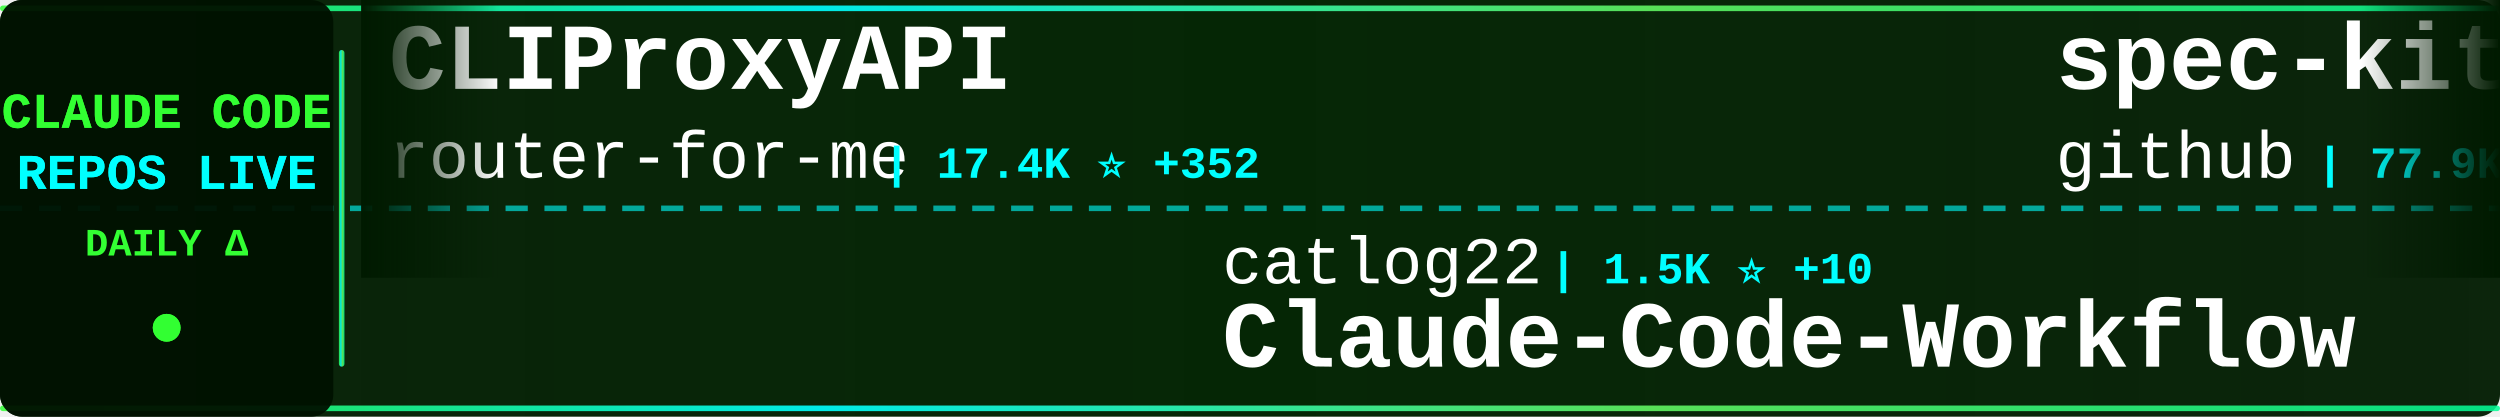
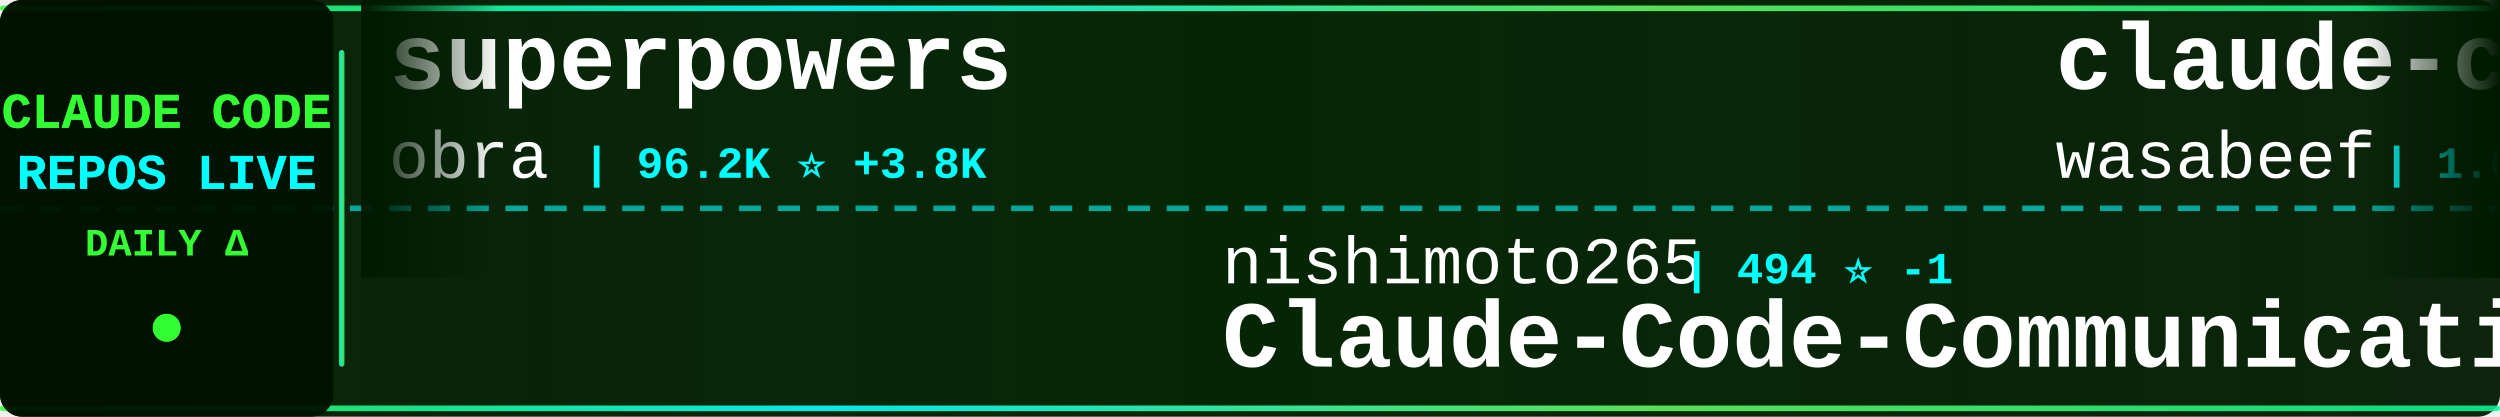
<svg xmlns="http://www.w3.org/2000/svg" width="900" height="150">
  <defs>
    <linearGradient id="tickerBg" x1="0%" y1="0%" x2="100%" y2="0%">
      <stop offset="0%" style="stop-color:#001a00;stop-opacity:0.95" />
      <stop offset="50%" style="stop-color:#002200;stop-opacity:0.98" />
      <stop offset="100%" style="stop-color:#001a00;stop-opacity:0.95" />
    </linearGradient>
    <linearGradient id="borderGrad" x1="0%" y1="0%" x2="100%" y2="0%">
      <stop offset="0%" style="stop-color:#33ff33;stop-opacity:0.85">
        <animate attributeName="stop-opacity" values="0.85;1;0.85" dur="2s" repeatCount="indefinite" />
      </stop>
      <stop offset="33%" style="stop-color:#00ffff;stop-opacity:0.9">
        <animate attributeName="stop-opacity" values="0.9;1;0.9" dur="2.2s" repeatCount="indefinite" />
      </stop>
      <stop offset="66%" style="stop-color:#66ff66;stop-opacity:0.85">
        <animate attributeName="stop-opacity" values="0.85;1;0.85" dur="1.8s" repeatCount="indefinite" />
      </stop>
      <stop offset="100%" style="stop-color:#00ff99;stop-opacity:0.85">
        <animate attributeName="stop-opacity" values="0.85;1;0.85" dur="2s" repeatCount="indefinite" />
      </stop>
    </linearGradient>
    <filter id="textGlow">
      <feGaussianBlur stdDeviation="0.1" result="coloredBlur" />
      <feMerge>
        <feMergeNode in="coloredBlur" />
        <feMergeNode in="SourceGraphic" />
      </feMerge>
    </filter>
    <filter id="metricGlow">
      <feGaussianBlur stdDeviation="0.2" result="coloredBlur" />
      <feMerge>
        <feMergeNode in="coloredBlur" />
        <feMergeNode in="SourceGraphic" />
      </feMerge>
    </filter>
    <linearGradient id="leftFade" x1="0%" y1="0%" x2="100%" y2="0%">
      <stop offset="0%" style="stop-color:#001a00;stop-opacity:1" />
      <stop offset="100%" style="stop-color:#001a00;stop-opacity:0" />
    </linearGradient>
    <linearGradient id="rightFade" x1="0%" y1="0%" x2="100%" y2="0%">
      <stop offset="0%" style="stop-color:#001a00;stop-opacity:0" />
      <stop offset="100%" style="stop-color:#001a00;stop-opacity:1" />
    </linearGradient>
  </defs>
  <rect width="900" height="150" fill="url(#tickerBg)" rx="8" />
  <rect x="0" y="2" width="900" height="2" fill="url(#borderGrad)" rx="1" />
  <rect x="0" y="146" width="900" height="2" fill="url(#borderGrad)" rx="1" />
  <line x1="0" y1="75" x2="900" y2="75" stroke="#00ffff" stroke-width="2" stroke-dasharray="8 6" opacity="0.6" />
  <rect x="0" y="0" width="120" height="150" fill="#001100" opacity="0.95" rx="8" />
  <text x="60" y="46" font-family="'Courier New', monospace" font-size="18" font-weight="bold" fill="#33ff33" text-anchor="middle" filter="url(#textGlow)">
    CLAUDE CODE
  </text>
  <text x="60" y="68" font-family="'Courier New', monospace" font-size="18" font-weight="bold" fill="#00ffff" text-anchor="middle" filter="url(#textGlow)">
    REPOS LIVE
  </text>
  <text x="60" y="92" font-family="'Courier New', monospace" font-size="14" font-weight="bold" fill="#33ff33" text-anchor="middle">
    DAILY Δ
  </text>
  <circle cx="60" cy="118" r="5" fill="#33ff33" filter="url(#metricGlow)">
    <animate attributeName="r" values="4;6;4" dur="1.5s" repeatCount="indefinite" />
    <animate attributeName="opacity" values="0.6;1;0.6" dur="1.5s" repeatCount="indefinite" />
  </circle>
  <rect x="122" y="18" width="2" height="114" fill="url(#borderGrad)" rx="1" />
  <clipPath id="tickerClip">
    <rect x="130" y="0" width="770" height="150" />
  </clipPath>
  <g clip-path="url(#tickerClip)">
    <g id="tickerItems">
      <animateTransform attributeName="transform" attributeType="XML" type="translate" from="0 0" to="-3000 0" dur="54s" repeatCount="indefinite" />
      <g transform="translate(0, 0)">
-         <text x="140" y="32" font-family="'Courier New', monospace" font-size="34" font-weight="bold" fill="#ffffff">CLIProxyAPI</text>
-         <text x="140" y="64" font-family="'Courier New', monospace" font-size="24" font-weight="normal" fill="#ffffff" opacity="1.0">router-for-me</text>
-         <text x="318" y="64" font-family="'Courier New', monospace" font-size="16" font-weight="bold" fill="#00ffff"> | 17.4K ⭐ +352</text>
+         <text x="140" y="32" font-family="'Courier New', monospace" font-size="34" font-weight="bold" fill="#ffffff">superpowers</text>
+         <text x="140" y="64" font-family="'Courier New', monospace" font-size="24" font-weight="normal" fill="#ffffff" opacity="1.0">obra</text>
+         <text x="210" y="64" font-family="'Courier New', monospace" font-size="16" font-weight="bold" fill="#00ffff"> | 96.2K ⭐ +3.8K</text>
      </g>
      <g transform="translate(300, 0)">
-         <text x="140" y="102" font-family="'Courier New', monospace" font-size="24" font-weight="normal" fill="#ffffff" opacity="1.0">catlog22</text>
-         <text x="258" y="102" font-family="'Courier New', monospace" font-size="16" font-weight="bold" fill="#00ffff"> | 1.5K ⭐ +10</text>
-         <text x="140" y="132" font-family="'Courier New', monospace" font-size="34" font-weight="bold" fill="#ffffff">Claude-Code-Workflow</text>
+         <text x="140" y="102" font-family="'Courier New', monospace" font-size="24" font-weight="normal" fill="#ffffff" opacity="1.0">nishimoto265</text>
+         <text x="306" y="102" font-family="'Courier New', monospace" font-size="16" font-weight="bold" fill="#00ffff"> | 494 ⭐ -1</text>
+         <text x="140" y="132" font-family="'Courier New', monospace" font-size="34" font-weight="bold" fill="#ffffff">Claude-Code-Communicatio...</text>
      </g>
      <g transform="translate(600, 0)">
-         <text x="140" y="32" font-family="'Courier New', monospace" font-size="34" font-weight="bold" fill="#ffffff">spec-kit</text>
-         <text x="140" y="64" font-family="'Courier New', monospace" font-size="24" font-weight="normal" fill="#ffffff" opacity="1.0">github</text>
-         <text x="234" y="64" font-family="'Courier New', monospace" font-size="16" font-weight="bold" fill="#00ffff"> | 77.9K ⭐ +379</text>
+         <text x="140" y="32" font-family="'Courier New', monospace" font-size="34" font-weight="bold" fill="#ffffff">claude-code-cookbook</text>
+         <text x="140" y="64" font-family="'Courier New', monospace" font-size="24" font-weight="normal" fill="#ffffff" opacity="1.0">wasabeef</text>
+         <text x="258" y="64" font-family="'Courier New', monospace" font-size="16" font-weight="bold" fill="#00ffff"> | 1.0K ⭐ +2</text>
      </g>
      <g transform="translate(900, 0)">
-         <text x="140" y="102" font-family="'Courier New', monospace" font-size="24" font-weight="normal" fill="#ffffff" opacity="1.0">FlorianBruniaux</text>
-         <text x="342" y="102" font-family="'Courier New', monospace" font-size="16" font-weight="bold" fill="#00ffff"> | 1.8K ⭐ +244</text>
-         <text x="140" y="132" font-family="'Courier New', monospace" font-size="34" font-weight="bold" fill="#ffffff">claude-code-ultimate-gui...</text>
+         <text x="140" y="102" font-family="'Courier New', monospace" font-size="24" font-weight="normal" fill="#ffffff" opacity="1.0">anthropics</text>
+         <text x="282" y="102" font-family="'Courier New', monospace" font-size="16" font-weight="bold" fill="#00ffff"> | 3.9K ⭐ +22</text>
+         <text x="140" y="132" font-family="'Courier New', monospace" font-size="34" font-weight="bold" fill="#ffffff">claude-code-security-rev...</text>
      </g>
      <g transform="translate(1200, 0)">
-         <text x="140" y="32" font-family="'Courier New', monospace" font-size="34" font-weight="bold" fill="#ffffff">agents</text>
-         <text x="140" y="64" font-family="'Courier New', monospace" font-size="24" font-weight="normal" fill="#ffffff" opacity="1.0">wshobson</text>
-         <text x="258" y="64" font-family="'Courier New', monospace" font-size="16" font-weight="bold" fill="#00ffff"> | 31.5K ⭐ +102</text>
+         <text x="140" y="32" font-family="'Courier New', monospace" font-size="34" font-weight="bold" fill="#ffffff">claude-coder</text>
+         <text x="140" y="64" font-family="'Courier New', monospace" font-size="24" font-weight="normal" fill="#ffffff" opacity="1.0">kodu-ai</text>
+         <text x="246" y="64" font-family="'Courier New', monospace" font-size="16" font-weight="bold" fill="#00ffff"> | 5.3K ⭐</text>
      </g>
      <g transform="translate(1500, 0)">
-         <text x="140" y="102" font-family="'Courier New', monospace" font-size="24" font-weight="normal" fill="#ffffff" opacity="1.0">ChrisWiles</text>
-         <text x="282" y="102" font-family="'Courier New', monospace" font-size="16" font-weight="bold" fill="#00ffff"> | 5.5K ⭐ +8</text>
-         <text x="140" y="132" font-family="'Courier New', monospace" font-size="34" font-weight="bold" fill="#ffffff">claude-code-showcase</text>
+         <text x="140" y="102" font-family="'Courier New', monospace" font-size="24" font-weight="normal" fill="#ffffff" opacity="1.0">ding113</text>
+         <text x="246" y="102" font-family="'Courier New', monospace" font-size="16" font-weight="bold" fill="#00ffff"> | 1.9K ⭐ +34</text>
+         <text x="140" y="132" font-family="'Courier New', monospace" font-size="34" font-weight="bold" fill="#ffffff">claude-code-hub</text>
      </g>
      <g transform="translate(1800, 0)">
-         <text x="140" y="32" font-family="'Courier New', monospace" font-size="34" font-weight="bold" fill="#ffffff">claude-code-plugins-plus...</text>
-         <text x="140" y="64" font-family="'Courier New', monospace" font-size="24" font-weight="normal" fill="#ffffff" opacity="1.0">jeremylongshore</text>
-         <text x="342" y="64" font-family="'Courier New', monospace" font-size="16" font-weight="bold" fill="#00ffff"> | 1.6K ⭐ +12</text>
+         <text x="140" y="32" font-family="'Courier New', monospace" font-size="34" font-weight="bold" fill="#ffffff">claude-code-workflows</text>
+         <text x="140" y="64" font-family="'Courier New', monospace" font-size="24" font-weight="normal" fill="#ffffff" opacity="1.0">OneRedOak</text>
+         <text x="270" y="64" font-family="'Courier New', monospace" font-size="16" font-weight="bold" fill="#00ffff"> | 3.7K ⭐ +4</text>
      </g>
      <g transform="translate(2100, 0)">
-         <text x="140" y="102" font-family="'Courier New', monospace" font-size="24" font-weight="normal" fill="#ffffff" opacity="1.0">code-yeongyu</text>
-         <text x="306" y="102" font-family="'Courier New', monospace" font-size="16" font-weight="bold" fill="#00ffff"> | 40.9K ⭐ +338</text>
-         <text x="140" y="132" font-family="'Courier New', monospace" font-size="34" font-weight="bold" fill="#ffffff">oh-my-openagent</text>
+         <text x="140" y="102" font-family="'Courier New', monospace" font-size="24" font-weight="normal" fill="#ffffff" opacity="1.0">simonw</text>
+         <text x="234" y="102" font-family="'Courier New', monospace" font-size="16" font-weight="bold" fill="#00ffff"> | 1.1K ⭐ +8</text>
+         <text x="140" y="132" font-family="'Courier New', monospace" font-size="34" font-weight="bold" fill="#ffffff">claude-code-transcripts</text>
      </g>
      <g transform="translate(2400, 0)">
-         <text x="140" y="32" font-family="'Courier New', monospace" font-size="34" font-weight="bold" fill="#ffffff">opencode</text>
-         <text x="140" y="64" font-family="'Courier New', monospace" font-size="24" font-weight="normal" fill="#ffffff" opacity="1.0">anomalyco</text>
-         <text x="270" y="64" font-family="'Courier New', monospace" font-size="16" font-weight="bold" fill="#00ffff"> | 124.1K ⭐ +650</text>
+         <text x="140" y="32" font-family="'Courier New', monospace" font-size="34" font-weight="bold" fill="#ffffff">openskills</text>
+         <text x="140" y="64" font-family="'Courier New', monospace" font-size="24" font-weight="normal" fill="#ffffff" opacity="1.0">numman-ali</text>
+         <text x="282" y="64" font-family="'Courier New', monospace" font-size="16" font-weight="bold" fill="#00ffff"> | 9.1K ⭐ +26</text>
      </g>
      <g transform="translate(2700, 0)">
-         <text x="140" y="102" font-family="'Courier New', monospace" font-size="24" font-weight="normal" fill="#ffffff" opacity="1.0">diet103</text>
-         <text x="246" y="102" font-family="'Courier New', monospace" font-size="16" font-weight="bold" fill="#00ffff"> | 9.3K ⭐ +11</text>
-         <text x="140" y="132" font-family="'Courier New', monospace" font-size="34" font-weight="bold" fill="#ffffff">claude-code-infrastructu...</text>
+         <text x="140" y="102" font-family="'Courier New', monospace" font-size="24" font-weight="normal" fill="#ffffff" opacity="1.0">anomalyco</text>
+         <text x="270" y="102" font-family="'Courier New', monospace" font-size="16" font-weight="bold" fill="#00ffff"> | 124.8K ⭐ +676</text>
+         <text x="140" y="132" font-family="'Courier New', monospace" font-size="34" font-weight="bold" fill="#ffffff">opencode</text>
      </g>
      <g transform="translate(3000, 0)">
-         <text x="140" y="32" font-family="'Courier New', monospace" font-size="34" font-weight="bold" fill="#ffffff">CLIProxyAPI</text>
-         <text x="140" y="64" font-family="'Courier New', monospace" font-size="24" font-weight="normal" fill="#ffffff" opacity="1.0">router-for-me</text>
-         <text x="318" y="64" font-family="'Courier New', monospace" font-size="16" font-weight="bold" fill="#00ffff"> | 17.4K ⭐ +352</text>
+         <text x="140" y="32" font-family="'Courier New', monospace" font-size="34" font-weight="bold" fill="#ffffff">superpowers</text>
+         <text x="140" y="64" font-family="'Courier New', monospace" font-size="24" font-weight="normal" fill="#ffffff" opacity="1.0">obra</text>
+         <text x="210" y="64" font-family="'Courier New', monospace" font-size="16" font-weight="bold" fill="#00ffff"> | 96.2K ⭐ +3.8K</text>
      </g>
      <g transform="translate(3300, 0)">
-         <text x="140" y="102" font-family="'Courier New', monospace" font-size="24" font-weight="normal" fill="#ffffff" opacity="1.0">catlog22</text>
-         <text x="258" y="102" font-family="'Courier New', monospace" font-size="16" font-weight="bold" fill="#00ffff"> | 1.5K ⭐ +10</text>
-         <text x="140" y="132" font-family="'Courier New', monospace" font-size="34" font-weight="bold" fill="#ffffff">Claude-Code-Workflow</text>
+         <text x="140" y="102" font-family="'Courier New', monospace" font-size="24" font-weight="normal" fill="#ffffff" opacity="1.0">nishimoto265</text>
+         <text x="306" y="102" font-family="'Courier New', monospace" font-size="16" font-weight="bold" fill="#00ffff"> | 494 ⭐ -1</text>
+         <text x="140" y="132" font-family="'Courier New', monospace" font-size="34" font-weight="bold" fill="#ffffff">Claude-Code-Communicatio...</text>
      </g>
      <g transform="translate(3600, 0)">
-         <text x="140" y="32" font-family="'Courier New', monospace" font-size="34" font-weight="bold" fill="#ffffff">spec-kit</text>
-         <text x="140" y="64" font-family="'Courier New', monospace" font-size="24" font-weight="normal" fill="#ffffff" opacity="1.0">github</text>
-         <text x="234" y="64" font-family="'Courier New', monospace" font-size="16" font-weight="bold" fill="#00ffff"> | 77.9K ⭐ +379</text>
+         <text x="140" y="32" font-family="'Courier New', monospace" font-size="34" font-weight="bold" fill="#ffffff">claude-code-cookbook</text>
+         <text x="140" y="64" font-family="'Courier New', monospace" font-size="24" font-weight="normal" fill="#ffffff" opacity="1.0">wasabeef</text>
+         <text x="258" y="64" font-family="'Courier New', monospace" font-size="16" font-weight="bold" fill="#00ffff"> | 1.0K ⭐ +2</text>
      </g>
      <g transform="translate(3900, 0)">
-         <text x="140" y="102" font-family="'Courier New', monospace" font-size="24" font-weight="normal" fill="#ffffff" opacity="1.0">FlorianBruniaux</text>
-         <text x="342" y="102" font-family="'Courier New', monospace" font-size="16" font-weight="bold" fill="#00ffff"> | 1.8K ⭐ +244</text>
-         <text x="140" y="132" font-family="'Courier New', monospace" font-size="34" font-weight="bold" fill="#ffffff">claude-code-ultimate-gui...</text>
+         <text x="140" y="102" font-family="'Courier New', monospace" font-size="24" font-weight="normal" fill="#ffffff" opacity="1.0">anthropics</text>
+         <text x="282" y="102" font-family="'Courier New', monospace" font-size="16" font-weight="bold" fill="#00ffff"> | 3.9K ⭐ +22</text>
+         <text x="140" y="132" font-family="'Courier New', monospace" font-size="34" font-weight="bold" fill="#ffffff">claude-code-security-rev...</text>
      </g>
    </g>
  </g>
  <rect x="130" y="0" width="50" height="100" fill="url(#leftFade)" />
  <rect x="850" y="0" width="50" height="100" fill="url(#rightFade)" />
</svg>
